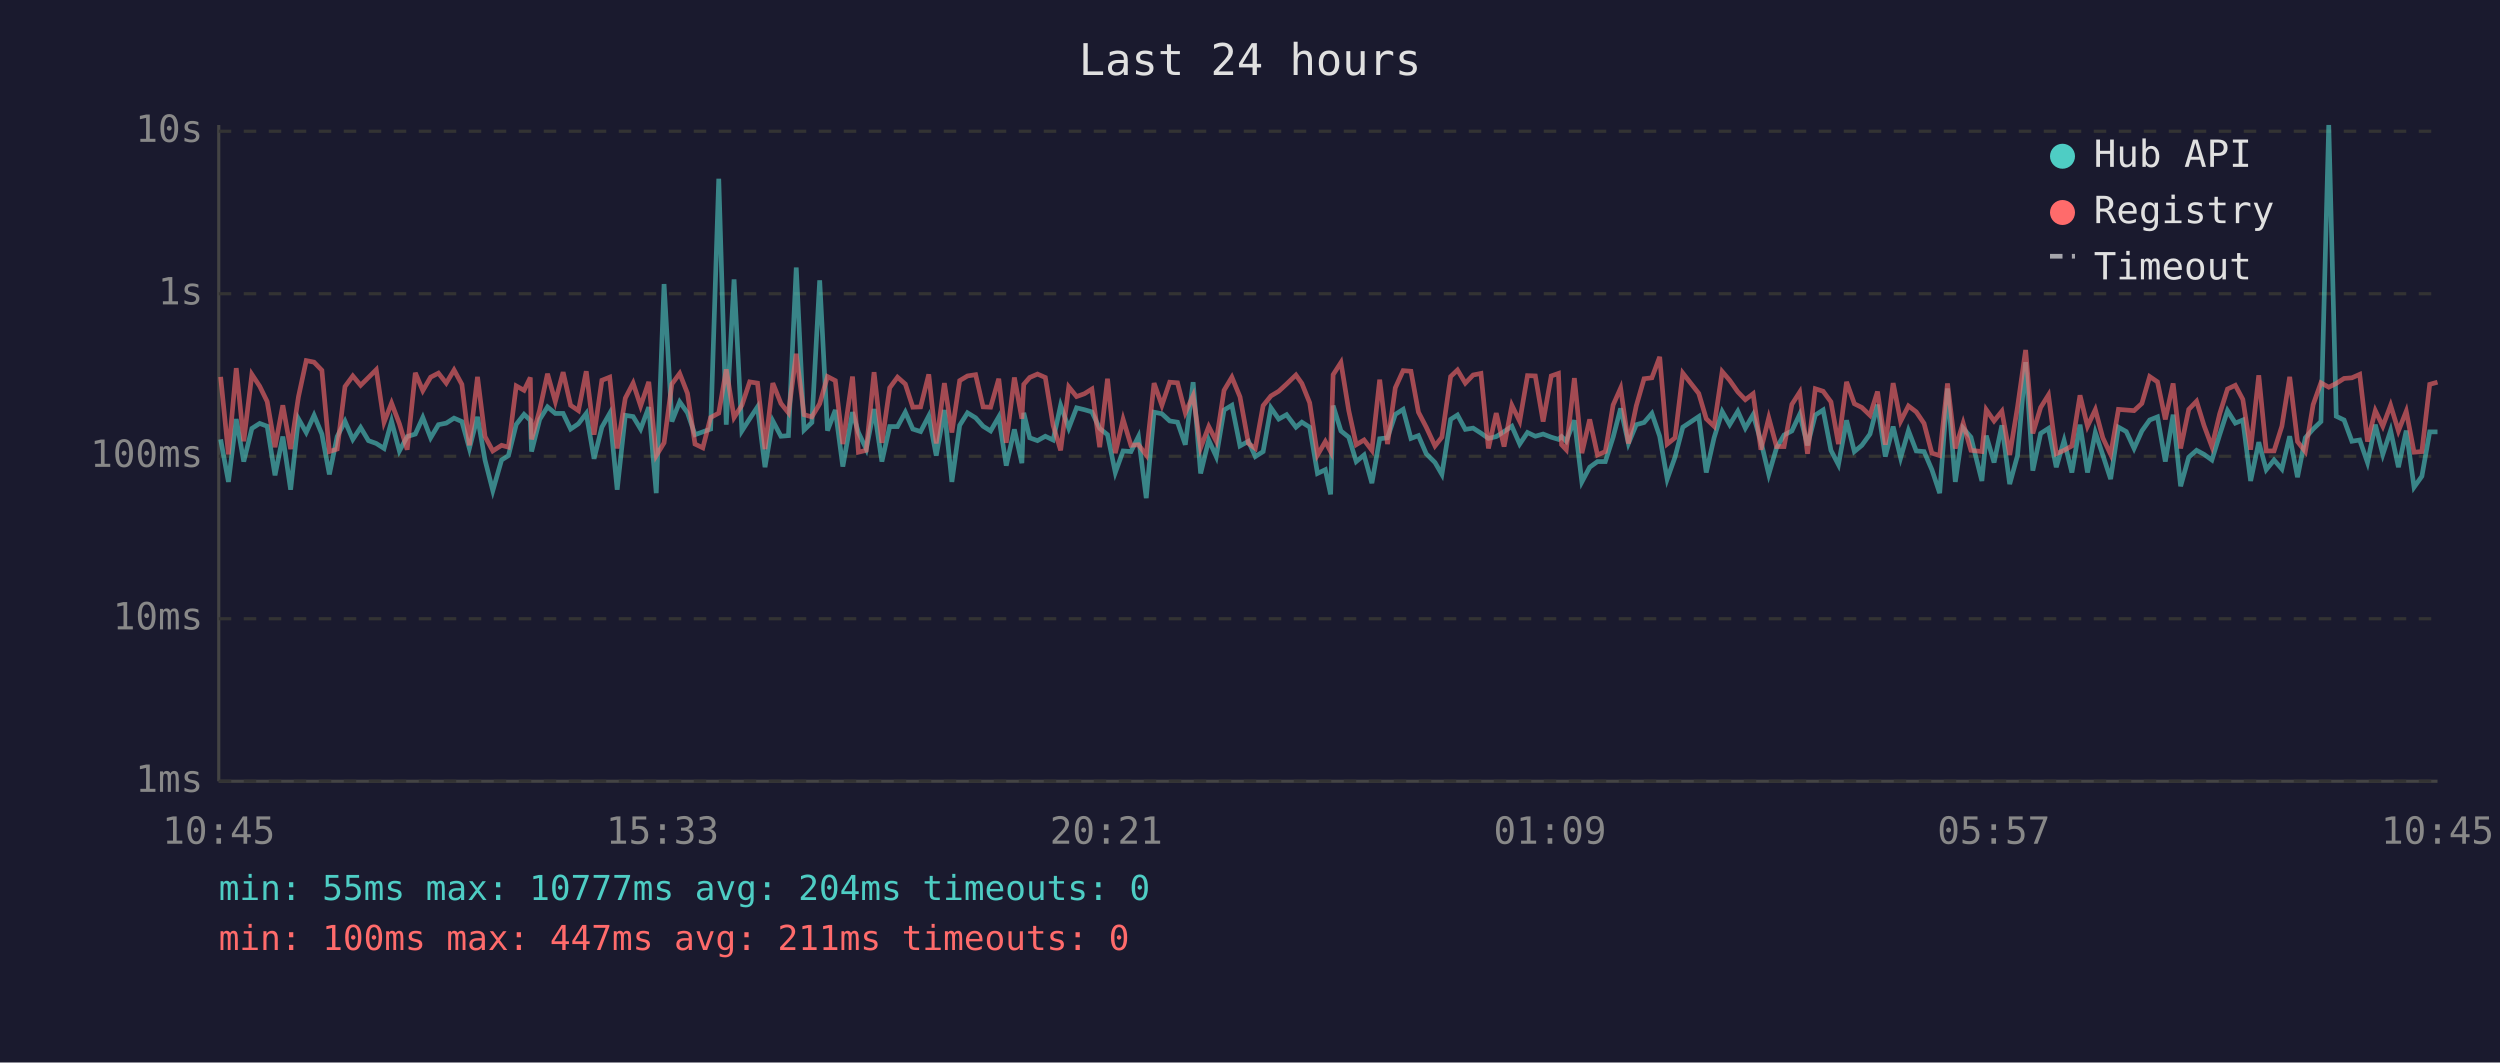
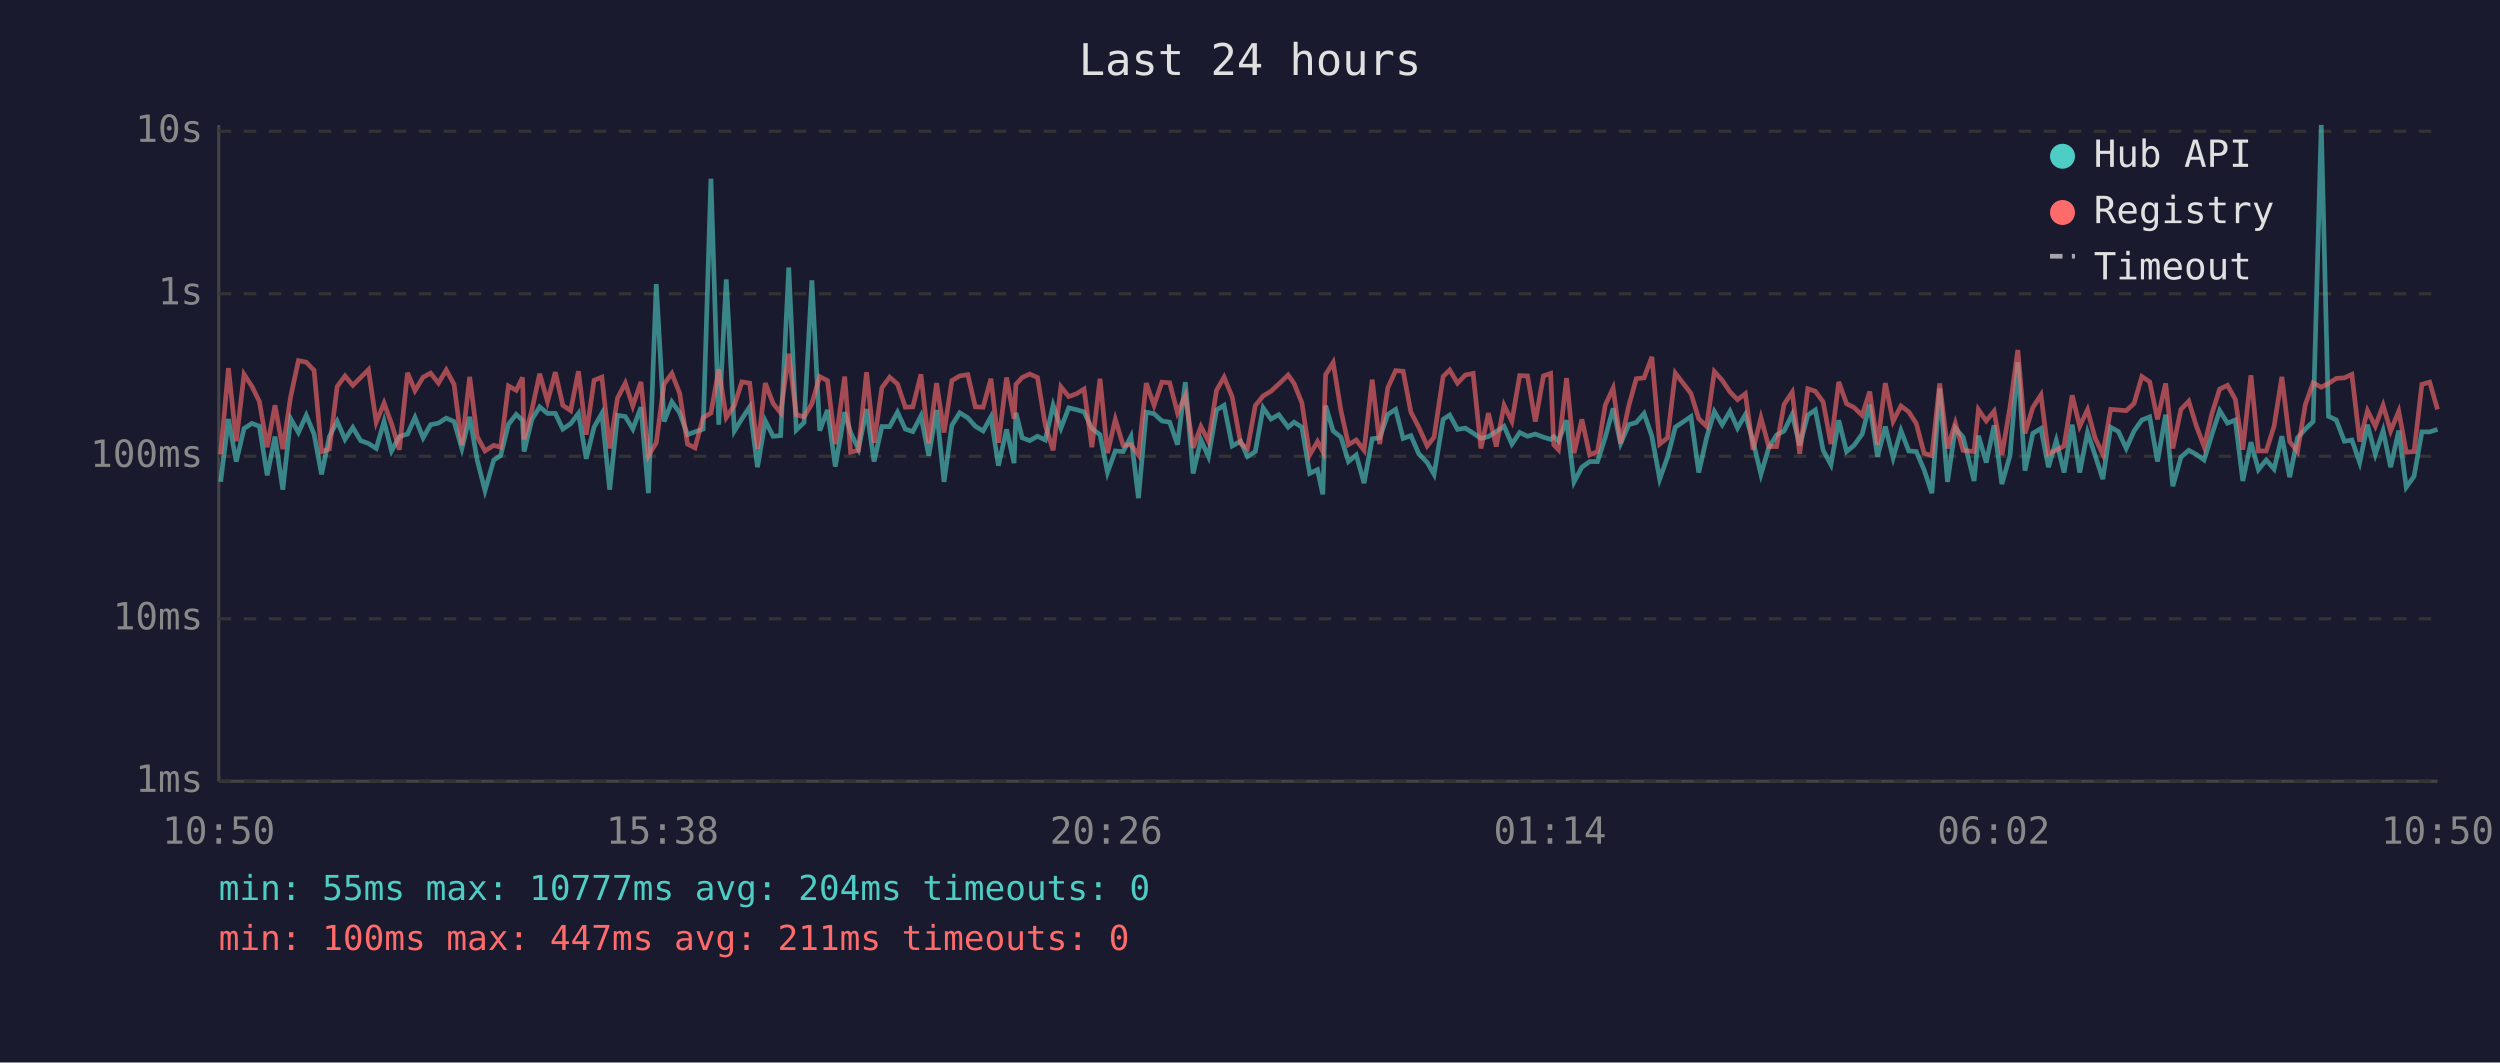
<svg xmlns="http://www.w3.org/2000/svg" viewBox="0 0 800 340" font-family="monospace" font-size="12">
  <rect width="800" height="340" fill="#1a1a2e" />
  <text x="400" y="24" fill="#e0e0e0" font-size="14" text-anchor="middle">Last 24 hours</text>
  <line x1="70" y1="40" x2="70" y2="250" stroke="#444" stroke-width="1" />
  <line x1="70" y1="250" x2="780" y2="250" stroke="#444" stroke-width="1" />
  <line x1="70" y1="250" x2="780" y2="250" stroke="#333" stroke-width="1" stroke-dasharray="4" />
  <text x="65" y="250" fill="#888" text-anchor="end" dominant-baseline="middle">1ms</text>
  <line x1="70" y1="198" x2="780" y2="198" stroke="#333" stroke-width="1" stroke-dasharray="4" />
  <text x="65" y="198" fill="#888" text-anchor="end" dominant-baseline="middle">10ms</text>
  <line x1="70" y1="146" x2="780" y2="146" stroke="#333" stroke-width="1" stroke-dasharray="4" />
  <text x="65" y="146" fill="#888" text-anchor="end" dominant-baseline="middle">100ms</text>
  <line x1="70" y1="94" x2="780" y2="94" stroke="#333" stroke-width="1" stroke-dasharray="4" />
  <text x="65" y="94" fill="#888" text-anchor="end" dominant-baseline="middle">1s</text>
  <line x1="70" y1="42" x2="780" y2="42" stroke="#333" stroke-width="1" stroke-dasharray="4" />
  <text x="65" y="42" fill="#888" text-anchor="end" dominant-baseline="middle">10s</text>
-   <text x="70" y="270" fill="#888" text-anchor="middle">10:45</text>
-   <text x="212" y="270" fill="#888" text-anchor="middle">15:33</text>
-   <text x="354" y="270" fill="#888" text-anchor="middle">20:21</text>
-   <text x="496" y="270" fill="#888" text-anchor="middle">01:09</text>
-   <text x="638" y="270" fill="#888" text-anchor="middle">05:57</text>
-   <text x="780" y="270" fill="#888" text-anchor="middle">10:45</text>
-   <polyline points="70.6,140.6 73.1,154.2 75.6,134.1 78.0,147.7 80.6,137.1 83.1,135.5 85.5,136.4 88.0,152.1 90.5,139.7 93.0,156.7 95.5,134.0 98.0,138.4 100.5,132.9 103.0,138.9 105.4,151.8 107.9,139.7 110.4,134.8 112.9,140.6 115.4,136.8 117.9,141.0 120.4,141.9 122.9,143.5 125.3,134.8 127.8,144.3 130.3,139.7 132.9,138.9 135.3,133.6 137.8,140.1 140.3,135.9 142.8,135.4 145.3,133.8 147.8,134.9 150.2,143.5 152.8,133.4 155.2,147.2 157.7,157.0 160.5,147.2 162.7,145.8 165.2,135.8 167.7,132.6 169.7,134.5 170.1,144.5 172.7,134.2 175.2,130.2 177.7,132.3 180.2,132.3 182.6,137.3 185.1,135.6 187.6,132.3 190.1,146.8 192.6,136.7 195.1,132.3 197.5,156.7 200.1,132.9 202.6,133.3 205.0,137.3 207.6,130.3 210.0,157.8 212.5,90.9 215.0,134.9 217.5,128.6 220.0,132.1 222.4,139.1 224.9,138.2 227.4,137.3 230.0,57.2 232.4,135.9 234.9,89.4 237.4,137.9 239.9,134.0 242.4,130.2 244.8,149.5 247.3,134.7 249.9,139.6 252.3,139.4 254.8,85.6 257.3,137.6 259.8,135.2 262.3,89.7 264.8,137.8 267.3,131.2 269.7,149.3 272.8,131.9 274.7,138.4 277.2,143.7 279.7,130.9 282.2,147.7 284.7,136.5 287.2,136.5 289.7,131.9 292.1,137.3 294.6,138.1 297.2,133.1 299.6,145.8 302.2,131.2 304.6,154.2 307.1,136.1 309.6,132.1 312.2,133.7 314.6,136.4 317.0,137.9 319.6,133.4 322.0,149.0 324.6,137.4 327.0,148.2 327.6,132.1 329.5,140.1 332.0,141.0 334.5,139.6 337.0,140.8 339.4,129.7 342.0,137.0 344.5,130.5 347.0,131.1 349.4,131.8 351.9,137.1 354.4,139.1 356.9,151.2 359.4,144.3 361.9,144.5 364.3,139.7 366.8,159.4 369.3,131.9 371.8,132.4 374.3,134.7 376.8,135.1 379.3,142.3 381.8,122.3 384.2,151.5 386.8,140.8 389.2,146.1 391.7,131.2 394.2,129.7 396.8,142.7 399.5,141.2 401.7,146.1 404.2,144.5 406.7,130.5 409.2,134.1 411.7,132.7 414.7,136.7 416.6,135.1 419.1,136.7 421.6,151.5 424.1,150.3 425.8,158.2 426.6,129.8 429.1,137.9 431.6,139.9 434.0,147.7 436.5,145.6 439.0,154.6 441.5,140.4 444.0,140.1 446.5,132.6 449.0,131.0 451.5,140.3 453.9,139.4 456.4,145.2 459.2,148.0 461.4,151.8 464.2,134.2 466.4,132.8 468.9,137.4 471.4,137.0 473.9,138.6 476.3,140.3 478.8,139.7 481.3,138.1 483.8,136.4 486.3,142.1 488.8,138.4 491.3,139.6 493.8,138.9 496.4,139.9 498.7,140.6 499.7,139.7 501.2,141.2 503.8,134.5 506.2,154.2 508.7,149.5 511.2,147.7 513.7,147.7 516.2,139.9 518.6,130.7 521.1,141.9 523.6,135.9 526.1,135.2 528.6,132.3 531.1,139.6 533.5,153.3 536.0,146.3 538.5,136.7 543.6,133.3 546.0,151.2 548.5,140.1 551.1,131.7 553.5,135.9 556.1,131.6 558.5,137.0 561.0,132.7 563.5,141.3 566.0,151.8 568.5,143.3 570.9,139.2 573.4,137.9 575.9,132.6 578.4,142.5 580.9,132.8 583.4,131.2 585.9,144.1 588.3,148.7 590.9,134.5 593.4,144.5 595.8,142.5 598.4,138.9 600.8,129.5 603.3,146.1 605.8,136.5 608.2,146.5 610.7,137.8 613.2,144.3 615.7,144.5 618.2,150.3 620.7,157.8 623.2,124.3 625.7,154.2 628.2,137.0 630.7,139.9 634.2,153.9 635.6,139.4 638.1,148.0 640.6,136.1 643.1,154.9 645.6,145.8 648.2,115.9 650.5,150.6 653.0,138.7 655.5,137.1 658.0,149.5 660.5,141.0 663.0,151.2 665.6,135.9 668.0,151.2 670.5,138.4 672.9,145.6 675.4,153.3 677.9,136.7 680.4,138.1 682.9,143.5 685.4,137.9 687.9,134.4 690.4,133.4 692.9,147.7 695.4,132.7 697.8,155.6 700.4,146.3 702.9,144.1 705.3,145.4 707.8,147.2 710.3,139.1 712.8,131.4 715.3,135.4 717.7,134.4 720.2,153.9 722.8,141.5 725.2,150.3 727.7,147.2 730.2,150.1 732.7,139.6 735.2,152.7 737.7,140.1 740.2,137.3 742.7,134.9 745.2,40.0 747.6,133.2 750.1,134.4 752.6,141.2 755.1,140.8 757.6,148.0 760.1,135.9 762.5,145.4 765.0,137.8 767.5,149.5 770.0,137.8 772.5,155.9 775.0,152.4 777.5,138.2 780.0,138.2" fill="none" stroke="#4ecdc4" stroke-width="1.5" opacity="0.6" />
-   <polyline points="70.6,120.6 73.1,145.4 75.6,117.8 78.0,141.2 80.6,119.8 83.1,123.6 85.5,128.5 88.0,143.1 90.5,129.7 93.0,143.7 95.5,127.0 98.0,115.4 100.5,115.9 103.0,118.5 105.4,144.5 107.9,143.7 110.4,123.7 112.9,120.3 115.4,123.3 117.9,120.8 120.4,118.3 122.9,135.1 125.3,129.0 127.8,135.6 130.3,143.9 132.9,119.3 135.3,125.0 137.8,120.7 140.3,119.4 142.8,122.6 145.3,118.4 147.8,123.0 150.2,142.5 152.8,120.6 155.2,139.7 157.7,144.3 160.5,142.5 162.7,143.1 165.2,123.5 167.7,124.9 169.7,120.8 170.1,140.6 172.7,131.2 175.2,119.6 177.7,128.5 180.2,119.1 182.6,129.7 185.1,131.4 187.6,118.8 190.1,139.1 192.6,121.7 195.1,120.7 197.5,143.5 200.1,127.4 202.6,122.6 205.0,129.9 207.6,122.2 210.0,145.8 212.5,141.7 215.0,122.9 217.5,119.5 220.0,125.9 222.4,142.1 224.9,143.3 227.4,133.6 230.0,132.2 232.4,118.2 234.9,133.6 237.4,129.7 239.9,122.2 242.4,122.6 244.8,143.7 247.3,122.6 249.9,129.1 252.3,132.1 254.8,113.2 257.3,132.7 259.8,133.4 262.3,129.2 264.8,120.5 267.3,121.8 269.7,142.1 272.8,120.5 274.7,144.7 277.2,144.1 279.7,119.1 282.2,141.7 284.7,124.1 287.2,120.7 289.7,122.9 292.1,130.3 294.6,130.2 297.2,119.8 299.6,141.9 302.2,122.6 304.6,138.4 307.1,121.8 309.6,120.3 312.2,119.9 314.6,130.2 317.0,130.3 319.6,121.2 322.0,141.7 324.6,120.8 327.0,134.0 327.6,123.0 329.5,120.8 332.0,119.7 334.5,120.8 337.0,136.1 339.4,144.1 342.0,123.8 344.5,126.9 347.0,126.0 349.4,124.5 351.9,143.1 354.4,121.2 356.9,145.0 359.4,134.2 361.9,142.5 364.3,142.3 366.8,145.6 369.3,122.6 371.8,129.7 374.3,122.3 376.8,122.5 379.3,132.1 381.8,126.6 384.2,143.3 386.8,136.5 389.2,141.2 391.7,124.9 394.2,120.7 396.8,127.0 399.5,141.9 401.7,143.5 404.2,129.8 406.7,126.7 409.2,125.2 411.7,122.9 414.7,120.0 416.6,122.7 419.1,128.9 421.6,145.6 424.1,141.3 425.8,144.5 426.6,119.9 429.1,116.0 431.6,131.4 434.0,142.3 436.5,140.8 439.0,144.1 441.5,121.5 444.0,142.1 446.5,124.1 449.0,118.6 451.5,118.8 453.9,131.9 456.4,136.7 459.2,142.7 461.4,139.9 464.2,120.5 466.4,118.4 468.9,122.6 471.4,120.0 473.9,119.5 476.3,143.5 478.8,132.2 481.3,142.9 483.8,129.7 486.3,134.8 488.8,120.2 491.3,120.3 493.8,134.9 496.4,120.3 498.7,119.5 499.7,142.3 501.2,143.9 503.8,121.0 506.2,145.0 508.7,134.2 511.2,145.6 513.7,144.5 516.2,129.6 518.6,124.2 521.1,141.9 523.6,129.9 526.1,121.2 528.6,120.9 531.1,114.2 533.5,142.1 536.0,140.1 538.5,119.4 543.6,125.9 546.0,134.0 548.5,136.4 551.1,118.9 553.5,121.7 556.1,125.4 558.5,127.9 561.0,126.0 563.5,143.9 566.0,133.7 568.5,142.9 570.9,142.9 573.4,129.4 575.9,125.5 578.4,145.2 580.9,124.4 583.4,125.2 585.9,128.6 588.3,142.1 590.9,122.2 593.4,129.2 595.8,130.4 598.4,132.9 600.8,125.3 603.3,142.3 605.8,122.6 608.2,134.8 610.7,129.9 613.2,131.8 615.7,135.5 618.2,145.0 620.7,145.8 623.2,122.7 625.7,143.5 628.2,135.4 630.7,144.1 634.2,144.5 635.6,131.1 638.1,134.7 640.6,131.6 643.1,145.6 645.6,130.3 648.2,112.0 650.5,138.7 653.0,130.4 655.5,126.4 658.0,145.2 660.5,144.1 663.0,142.7 665.6,126.5 668.0,136.4 670.5,131.1 672.9,140.1 675.4,145.4 677.9,131.0 680.4,131.2 682.9,131.4 685.4,129.1 687.9,120.5 690.4,122.2 692.9,134.2 695.4,122.7 697.8,143.5 700.4,131.0 702.9,128.4 705.3,136.2 707.8,142.9 710.3,132.4 712.8,124.5 715.3,123.3 717.7,127.8 720.2,143.9 722.8,120.1 725.2,144.3 727.7,144.3 730.2,136.4 732.7,120.6 735.2,141.3 737.7,144.5 740.2,129.5 742.7,122.5 745.2,123.9 747.6,122.7 750.1,121.1 752.6,120.9 755.1,119.8 757.6,141.3 760.1,131.4 762.5,136.4 765.0,129.7 767.5,137.9 770.0,131.6 772.5,144.7 775.0,144.5 777.5,123.0 780.0,122.3" fill="none" stroke="#ff6b6b" stroke-width="1.5" opacity="0.6" />
+   <text x="70" y="270" fill="#888" text-anchor="middle">10:50</text>
+   <text x="212" y="270" fill="#888" text-anchor="middle">15:38</text>
+   <text x="354" y="270" fill="#888" text-anchor="middle">20:26</text>
+   <text x="496" y="270" fill="#888" text-anchor="middle">01:14</text>
+   <text x="638" y="270" fill="#888" text-anchor="middle">06:02</text>
+   <text x="780" y="270" fill="#888" text-anchor="middle">10:50</text>
+   <polyline points="70.6,154.2 73.1,134.1 75.6,147.7 78.1,137.1 80.6,135.5 83.0,136.4 85.5,152.1 88.0,139.7 90.5,156.7 93.0,134.0 95.5,138.4 98.0,132.9 100.5,138.9 102.9,151.8 105.4,139.7 107.9,134.8 110.4,140.6 112.9,136.8 115.4,141.0 117.9,141.9 120.4,143.5 122.9,134.8 125.3,144.3 127.8,139.7 130.4,138.9 132.8,133.6 135.4,140.1 137.8,135.9 140.3,135.4 142.8,133.8 145.3,134.9 147.8,143.5 150.3,133.4 152.7,147.2 155.2,157.0 158.0,147.2 160.2,145.8 162.7,135.8 165.2,132.6 167.2,134.5 167.7,144.5 170.2,134.2 172.7,130.2 175.2,132.3 177.7,132.3 180.1,137.3 182.6,135.6 185.1,132.3 187.6,146.8 190.1,136.7 192.6,132.3 195.1,156.7 197.6,132.9 200.1,133.3 202.5,137.3 205.1,130.3 207.5,157.8 210.0,90.9 212.5,134.9 215.0,128.6 217.5,132.1 220.0,139.1 222.4,138.2 225.0,137.3 227.5,57.2 230.0,135.9 232.4,89.4 235.0,137.9 237.4,134.0 239.9,130.2 242.4,149.5 244.9,134.7 247.4,139.6 249.8,139.4 252.4,85.6 254.8,137.6 257.3,135.2 259.8,89.7 262.3,137.8 264.8,131.2 267.3,149.3 270.3,131.9 272.2,138.4 274.7,143.7 277.3,130.9 279.7,147.7 282.2,136.5 284.7,136.5 287.2,131.9 289.7,137.3 292.1,138.1 294.7,133.1 297.2,145.8 299.7,131.2 302.1,154.2 304.6,136.1 307.1,132.1 309.7,133.7 312.1,136.4 314.6,137.9 317.1,133.4 319.5,149.0 322.1,137.4 324.5,148.2 325.1,132.1 327.1,140.1 329.5,141.0 332.0,139.6 334.5,140.8 337.0,129.7 339.5,137.0 342.0,130.5 344.5,131.1 346.9,131.8 349.4,137.1 352.0,139.1 354.4,151.2 356.9,144.3 359.4,144.5 361.9,139.7 364.3,159.4 366.8,131.9 369.3,132.4 371.8,134.7 374.3,135.1 376.8,142.3 379.3,122.3 381.8,151.5 384.3,140.8 386.7,146.1 389.3,131.2 391.7,129.7 394.3,142.7 397.0,141.2 399.2,146.1 401.7,144.5 404.2,130.5 406.7,134.1 409.2,132.7 412.2,136.7 414.1,135.1 416.6,136.7 419.1,151.5 421.6,150.3 423.3,158.2 424.2,129.8 426.6,137.9 429.1,139.9 431.5,147.7 434.0,145.6 436.5,154.6 439.1,140.4 441.5,140.1 444.1,132.6 446.6,131.0 449.0,140.3 451.5,139.4 454.0,145.2 456.7,148.0 458.9,151.8 461.8,134.2 463.9,132.8 466.4,137.4 468.9,137.0 471.4,138.6 473.9,140.3 476.3,139.7 478.8,138.1 481.3,136.4 483.8,142.1 486.3,138.4 488.8,139.6 491.3,138.9 493.9,139.9 496.2,140.6 497.2,139.7 498.7,141.2 501.3,134.5 503.7,154.2 506.2,149.5 508.7,147.7 511.2,147.7 513.7,139.9 516.2,130.7 518.6,141.9 521.2,135.9 523.6,135.2 526.1,132.3 528.6,139.6 531.1,153.3 533.6,146.3 536.1,136.7 541.1,133.3 543.6,151.2 546.1,140.1 548.6,131.7 551.1,135.9 553.6,131.6 556.0,137.0 558.5,132.7 561.0,141.3 563.5,151.8 566.0,143.3 568.5,139.2 570.9,137.9 573.5,132.6 575.9,142.5 578.5,132.8 580.9,131.2 583.4,144.1 585.9,148.7 588.4,134.5 590.9,144.5 593.3,142.5 595.9,138.9 598.3,129.5 600.8,146.1 603.3,136.5 605.8,146.5 608.3,137.8 610.8,144.3 613.2,144.5 615.7,150.3 618.2,157.8 620.7,124.3 623.2,154.2 625.7,137.0 628.2,139.9 631.7,153.9 633.1,139.4 635.6,148.0 638.1,136.1 640.6,154.9 643.2,145.8 645.7,115.9 648.0,150.6 650.5,138.7 653.1,137.1 655.5,149.5 658.0,141.0 660.5,151.2 663.1,135.9 665.5,151.2 668.0,138.4 670.4,145.6 672.9,153.3 675.4,136.7 677.9,138.1 680.4,143.5 682.9,137.9 685.4,134.4 687.9,133.4 690.4,147.7 693.0,132.7 695.3,155.6 697.9,146.3 700.4,144.1 702.8,145.4 705.3,147.2 707.8,139.1 710.3,131.4 712.8,135.4 715.3,134.4 717.7,153.9 720.3,141.5 722.7,150.3 725.2,147.2 727.7,150.1 730.2,139.6 732.7,152.7 735.2,140.1 737.7,137.3 740.2,134.9 742.8,40.0 745.1,133.2 747.6,134.4 750.2,141.2 752.6,140.8 755.1,148.0 757.6,135.9 760.1,145.4 762.6,137.8 765.0,149.5 767.6,137.8 770.0,155.9 772.5,152.4 775.0,138.2 777.5,138.2 780.0,137.4" fill="none" stroke="#4ecdc4" stroke-width="1.5" opacity="0.6" />
+   <polyline points="70.6,145.4 73.1,117.8 75.6,141.2 78.1,119.8 80.6,123.6 83.0,128.5 85.5,143.1 88.0,129.7 90.5,143.7 93.0,127.0 95.5,115.4 98.0,115.9 100.5,118.5 102.9,144.5 105.4,143.7 107.9,123.7 110.4,120.3 112.9,123.3 115.4,120.8 117.9,118.3 120.4,135.1 122.9,129.0 125.3,135.6 127.8,143.9 130.4,119.3 132.8,125.0 135.4,120.7 137.8,119.4 140.3,122.6 142.8,118.4 145.3,123.0 147.8,142.5 150.3,120.6 152.7,139.7 155.2,144.3 158.0,142.5 160.2,143.1 162.7,123.5 165.2,124.9 167.2,120.8 167.7,140.6 170.2,131.2 172.7,119.6 175.2,128.5 177.7,119.1 180.1,129.7 182.6,131.4 185.1,118.8 187.6,139.1 190.1,121.7 192.6,120.7 195.1,143.5 197.6,127.4 200.1,122.6 202.5,129.9 205.1,122.2 207.5,145.8 210.0,141.7 212.5,122.9 215.0,119.5 217.5,125.9 220.0,142.1 222.4,143.3 225.0,133.6 227.5,132.2 230.0,118.2 232.4,133.6 235.0,129.7 237.4,122.2 239.9,122.6 242.4,143.7 244.9,122.6 247.4,129.1 249.8,132.1 252.4,113.2 254.8,132.7 257.3,133.4 259.8,129.2 262.3,120.5 264.8,121.8 267.3,142.1 270.3,120.5 272.2,144.7 274.7,144.1 277.3,119.1 279.7,141.7 282.2,124.1 284.7,120.7 287.2,122.9 289.7,130.3 292.1,130.2 294.7,119.8 297.2,141.9 299.7,122.6 302.1,138.4 304.6,121.8 307.1,120.3 309.7,119.9 312.1,130.2 314.6,130.3 317.1,121.2 319.5,141.7 322.1,120.8 324.5,134.0 325.1,123.0 327.1,120.8 329.5,119.7 332.0,120.8 334.5,136.1 337.0,144.1 339.5,123.8 342.0,126.9 344.5,126.0 346.9,124.5 349.4,143.1 352.0,121.2 354.4,145.0 356.9,134.2 359.4,142.5 361.9,142.3 364.3,145.6 366.8,122.6 369.3,129.7 371.8,122.3 374.3,122.5 376.8,132.1 379.3,126.6 381.8,143.3 384.3,136.5 386.7,141.2 389.3,124.9 391.7,120.7 394.3,127.0 397.0,141.9 399.2,143.5 401.7,129.8 404.2,126.7 406.7,125.2 409.2,122.9 412.2,120.0 414.1,122.7 416.6,128.9 419.1,145.6 421.6,141.3 423.3,144.5 424.2,119.9 426.6,116.0 429.1,131.4 431.5,142.3 434.0,140.8 436.5,144.1 439.1,121.5 441.5,142.1 444.1,124.1 446.6,118.6 449.0,118.8 451.5,131.9 454.0,136.7 456.7,142.7 458.9,139.9 461.8,120.5 463.9,118.4 466.4,122.6 468.9,120.0 471.4,119.5 473.9,143.5 476.3,132.2 478.8,142.9 481.3,129.7 483.8,134.8 486.3,120.2 488.8,120.3 491.3,134.9 493.9,120.3 496.2,119.5 497.2,142.3 498.7,143.9 501.3,121.0 503.7,145.0 506.2,134.2 508.7,145.6 511.2,144.5 513.7,129.6 516.2,124.2 518.6,141.9 521.2,129.9 523.6,121.2 526.1,120.9 528.6,114.2 531.1,142.1 533.6,140.1 536.1,119.4 541.1,125.9 543.6,134.0 546.1,136.4 548.6,118.9 551.1,121.7 553.6,125.4 556.0,127.9 558.5,126.0 561.0,143.9 563.5,133.7 566.0,142.9 568.5,142.9 570.9,129.4 573.5,125.5 575.9,145.2 578.5,124.4 580.9,125.2 583.4,128.6 585.9,142.1 588.4,122.2 590.9,129.2 593.3,130.4 595.9,132.9 598.3,125.3 600.8,142.3 603.3,122.6 605.8,134.8 608.3,129.9 610.8,131.8 613.2,135.5 615.7,145.0 618.2,145.8 620.7,122.7 623.2,143.5 625.7,135.4 628.2,144.1 631.7,144.5 633.1,131.1 635.6,134.7 638.1,131.6 640.6,145.6 643.2,130.3 645.7,112.0 648.0,138.7 650.5,130.4 653.1,126.4 655.5,145.2 658.0,144.1 660.5,142.7 663.1,126.5 665.5,136.4 668.0,131.1 670.4,140.1 672.9,145.4 675.4,131.0 677.9,131.2 680.4,131.4 682.9,129.1 685.4,120.5 687.9,122.2 690.4,134.2 693.0,122.7 695.3,143.5 697.9,131.0 700.4,128.4 702.8,136.2 705.3,142.9 707.8,132.4 710.3,124.5 712.8,123.3 715.3,127.8 717.7,143.9 720.3,120.1 722.7,144.3 725.2,144.3 727.7,136.4 730.2,120.6 732.7,141.3 735.2,144.5 737.7,129.5 740.2,122.5 742.8,123.9 745.1,122.7 747.6,121.1 750.2,120.9 752.6,119.8 755.1,141.3 757.6,131.4 760.1,136.4 762.6,129.7 765.0,137.9 767.6,131.6 770.0,144.7 772.5,144.5 775.0,123.0 777.5,122.3 780.0,131.0" fill="none" stroke="#ff6b6b" stroke-width="1.5" opacity="0.6" />
  <circle cx="660" cy="50" r="4" fill="#4ecdc4" />
  <text x="670" y="50" fill="#e0e0e0" dominant-baseline="middle">Hub API</text>
  <circle cx="660" cy="68" r="4" fill="#ff6b6b" />
  <text x="670" y="68" fill="#e0e0e0" dominant-baseline="middle">Registry</text>
  <line x1="656" y1="82" x2="664" y2="82" stroke="#e0e0e0" stroke-width="1.5" stroke-dasharray="4,3" opacity="0.7" />
  <text x="670" y="86" fill="#e0e0e0" dominant-baseline="middle">Timeout</text>
  <text x="70" y="288" fill="#4ecdc4" font-size="11">min: 55ms  max: 10777ms  avg: 204ms  timeouts: 0</text>
  <text x="70" y="304" fill="#ff6b6b" font-size="11">min: 100ms  max: 447ms  avg: 211ms  timeouts: 0</text>
</svg>
